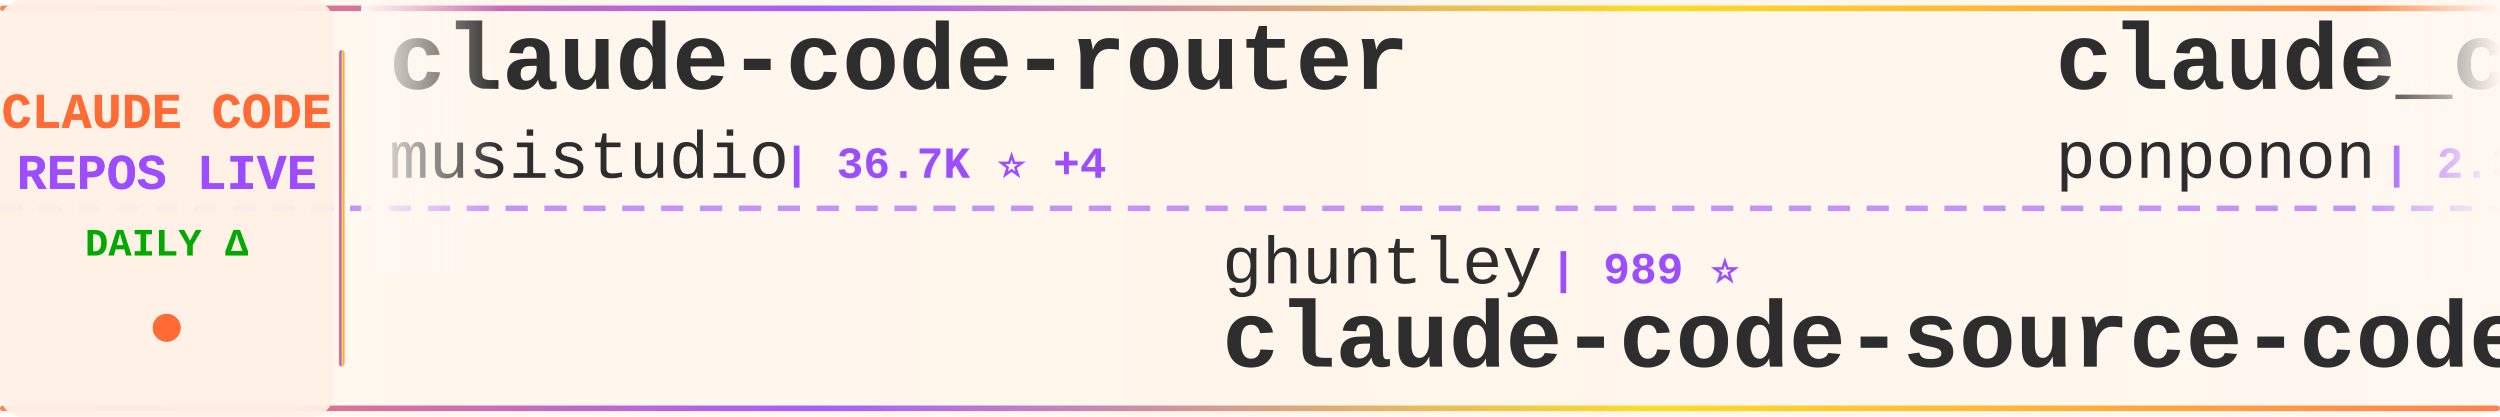
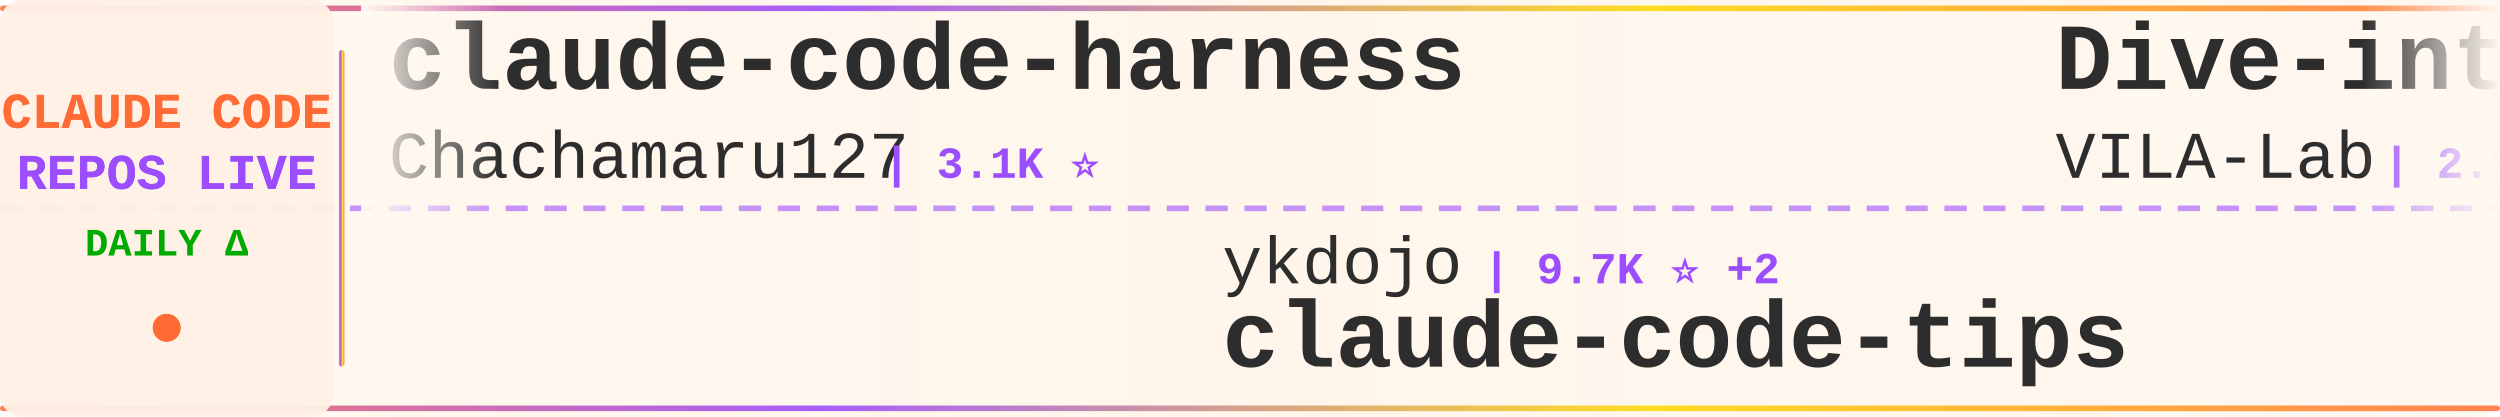
<svg xmlns="http://www.w3.org/2000/svg" width="900" height="150">
  <defs>
    <linearGradient id="tickerBg" x1="0%" y1="0%" x2="100%" y2="0%">
      <stop offset="0%" style="stop-color:#fff8f0;stop-opacity:0.98" />
      <stop offset="50%" style="stop-color:#fff5eb;stop-opacity:1" />
      <stop offset="100%" style="stop-color:#fff8f0;stop-opacity:0.98" />
    </linearGradient>
    <linearGradient id="borderGrad" x1="0%" y1="0%" x2="100%" y2="0%">
      <stop offset="0%" style="stop-color:#FF6B35;stop-opacity:0.85">
        <animate attributeName="stop-opacity" values="0.85;1;0.85" dur="2s" repeatCount="indefinite" />
      </stop>
      <stop offset="33%" style="stop-color:#9C4EFF;stop-opacity:0.9">
        <animate attributeName="stop-opacity" values="0.9;1;0.9" dur="2.2s" repeatCount="indefinite" />
      </stop>
      <stop offset="66%" style="stop-color:#FFD700;stop-opacity:0.85">
        <animate attributeName="stop-opacity" values="0.85;1;0.85" dur="1.8s" repeatCount="indefinite" />
      </stop>
      <stop offset="100%" style="stop-color:#FF6B35;stop-opacity:0.85">
        <animate attributeName="stop-opacity" values="0.85;1;0.85" dur="2s" repeatCount="indefinite" />
      </stop>
    </linearGradient>
    <filter id="textGlow">
      <feGaussianBlur stdDeviation="0.15" result="coloredBlur" />
      <feMerge>
        <feMergeNode in="coloredBlur" />
        <feMergeNode in="SourceGraphic" />
      </feMerge>
    </filter>
    <filter id="metricGlow">
      <feGaussianBlur stdDeviation="0.2" result="coloredBlur" />
      <feMerge>
        <feMergeNode in="coloredBlur" />
        <feMergeNode in="SourceGraphic" />
      </feMerge>
    </filter>
    <linearGradient id="leftFade" x1="0%" y1="0%" x2="100%" y2="0%">
      <stop offset="0%" style="stop-color:#fff8f0;stop-opacity:1" />
      <stop offset="100%" style="stop-color:#fff8f0;stop-opacity:0" />
    </linearGradient>
    <linearGradient id="rightFade" x1="0%" y1="0%" x2="100%" y2="0%">
      <stop offset="0%" style="stop-color:#fff8f0;stop-opacity:0" />
      <stop offset="100%" style="stop-color:#fff8f0;stop-opacity:1" />
    </linearGradient>
  </defs>
  <rect width="900" height="150" fill="url(#tickerBg)" rx="8" />
  <rect x="0" y="2" width="900" height="2" fill="url(#borderGrad)" rx="1" />
  <rect x="0" y="146" width="900" height="2" fill="url(#borderGrad)" rx="1" />
  <line x1="0" y1="75" x2="900" y2="75" stroke="#9C4EFF" stroke-width="2" stroke-dasharray="8 6" opacity="0.6" />
  <rect x="0" y="0" width="120" height="150" fill="#fff0e6" opacity="0.95" rx="8" />
  <text x="60" y="46" font-family="'Courier New', monospace" font-size="18" font-weight="bold" fill="#FF6B35" text-anchor="middle" filter="url(#textGlow)">
    CLAUDE CODE
  </text>
  <text x="60" y="68" font-family="'Courier New', monospace" font-size="18" font-weight="bold" fill="#9C4EFF" text-anchor="middle" filter="url(#textGlow)">
    REPOS LIVE
  </text>
  <text x="60" y="92" font-family="'Courier New', monospace" font-size="14" font-weight="bold" fill="#00aa00" text-anchor="middle">
    DAILY Δ
  </text>
  <circle cx="60" cy="118" r="5" fill="#FF6B35" filter="url(#metricGlow)">
    <animate attributeName="r" values="4;6;4" dur="1.5s" repeatCount="indefinite" />
    <animate attributeName="opacity" values="0.6;1;0.6" dur="1.5s" repeatCount="indefinite" />
  </circle>
  <rect x="122" y="18" width="2" height="114" fill="url(#borderGrad)" rx="1" />
  <clipPath id="tickerClip">
    <rect x="130" y="0" width="770" height="150" />
  </clipPath>
  <g clip-path="url(#tickerClip)">
    <g id="tickerItems">
      <animateTransform attributeName="transform" attributeType="XML" type="translate" from="0 0" to="-3000 0" dur="54s" repeatCount="indefinite" />
      <g transform="translate(0, 0)">
-         <text x="140" y="32" font-family="'Courier New', monospace" font-size="34" font-weight="bold" fill="#2d2d2d">claude-code-router</text>
-         <text x="140" y="64" font-family="'Courier New', monospace" font-size="24" font-weight="normal" fill="#2d2d2d" opacity="1.0">musistudio</text>
-         <text x="282" y="64" font-family="'Courier New', monospace" font-size="16" font-weight="bold" fill="#9C4EFF"> | 36.7K ⭐ +4</text>
-       </g>
-       <g transform="translate(300, 0)">
-         <text x="140" y="102" font-family="'Courier New', monospace" font-size="24" font-weight="normal" fill="#2d2d2d" opacity="1.0">ghuntley</text>
-         <text x="258" y="102" font-family="'Courier New', monospace" font-size="16" font-weight="bold" fill="#9C4EFF"> | 989 ⭐</text>
-         <text x="140" y="132" font-family="'Courier New', monospace" font-size="34" font-weight="bold" fill="#2d2d2d">claude-code-source-code-...</text>
-       </g>
-       <g transform="translate(600, 0)">
-         <text x="140" y="32" font-family="'Courier New', monospace" font-size="34" font-weight="bold" fill="#2d2d2d">claude_code_src</text>
-         <text x="140" y="64" font-family="'Courier New', monospace" font-size="24" font-weight="normal" fill="#2d2d2d" opacity="1.0">ponponon</text>
-         <text x="258" y="64" font-family="'Courier New', monospace" font-size="16" font-weight="bold" fill="#9C4EFF"> | 2.3K ⭐ -1</text>
-       </g>
-       <g transform="translate(900, 0)">
-         <text x="140" y="102" font-family="'Courier New', monospace" font-size="24" font-weight="normal" fill="#2d2d2d" opacity="1.0">ccplugins</text>
-         <text x="270" y="102" font-family="'Courier New', monospace" font-size="16" font-weight="bold" fill="#9C4EFF"> | 914 ⭐</text>
-         <text x="140" y="132" font-family="'Courier New', monospace" font-size="34" font-weight="bold" fill="#2d2d2d">awesome-claude-code-plug...</text>
-       </g>
-       <g transform="translate(1200, 0)">
        <text x="140" y="32" font-family="'Courier New', monospace" font-size="34" font-weight="bold" fill="#2d2d2d">claude-code-harness</text>
        <text x="140" y="64" font-family="'Courier New', monospace" font-size="24" font-weight="normal" fill="#2d2d2d" opacity="1.0">Chachamaru127</text>
        <text x="318" y="64" font-family="'Courier New', monospace" font-size="16" font-weight="bold" fill="#9C4EFF"> | 3.1K ⭐</text>
      </g>
+       <g transform="translate(300, 0)">
+         <text x="140" y="102" font-family="'Courier New', monospace" font-size="24" font-weight="normal" fill="#2d2d2d" opacity="1.0">ykdojo</text>
+         <text x="234" y="102" font-family="'Courier New', monospace" font-size="16" font-weight="bold" fill="#9C4EFF"> | 9.7K ⭐ +2</text>
+         <text x="140" y="132" font-family="'Courier New', monospace" font-size="34" font-weight="bold" fill="#2d2d2d">claude-code-tips</text>
+       </g>
+       <g transform="translate(600, 0)">
+         <text x="140" y="32" font-family="'Courier New', monospace" font-size="34" font-weight="bold" fill="#2d2d2d">Dive-into-Claude-Code</text>
+         <text x="140" y="64" font-family="'Courier New', monospace" font-size="24" font-weight="normal" fill="#2d2d2d" opacity="1.0">VILA-Lab</text>
+         <text x="258" y="64" font-family="'Courier New', monospace" font-size="16" font-weight="bold" fill="#9C4EFF"> | 2.1K ⭐ +3</text>
+       </g>
+       <g transform="translate(900, 0)">
+         <text x="140" y="102" font-family="'Courier New', monospace" font-size="24" font-weight="normal" fill="#2d2d2d" opacity="1.0">multica-ai</text>
+         <text x="282" y="102" font-family="'Courier New', monospace" font-size="16" font-weight="bold" fill="#9C4EFF"> | 203.1K ⭐ +51</text>
+         <text x="140" y="132" font-family="'Courier New', monospace" font-size="34" font-weight="bold" fill="#2d2d2d">andrej-karpathy-skills</text>
+       </g>
+       <g transform="translate(1200, 0)">
+         <text x="140" y="32" font-family="'Courier New', monospace" font-size="34" font-weight="bold" fill="#2d2d2d">pi-vs-claude-code</text>
+         <text x="140" y="64" font-family="'Courier New', monospace" font-size="24" font-weight="normal" fill="#2d2d2d" opacity="1.0">disler</text>
+         <text x="234" y="64" font-family="'Courier New', monospace" font-size="16" font-weight="bold" fill="#9C4EFF"> | 1.6K ⭐ -1</text>
+       </g>
      <g transform="translate(1500, 0)">
-         <text x="140" y="102" font-family="'Courier New', monospace" font-size="24" font-weight="normal" fill="#2d2d2d" opacity="1.0">Windy3f3f3f3f</text>
-         <text x="318" y="102" font-family="'Courier New', monospace" font-size="16" font-weight="bold" fill="#9C4EFF"> | 2.6K ⭐ +2</text>
-         <text x="140" y="132" font-family="'Courier New', monospace" font-size="34" font-weight="bold" fill="#2d2d2d">claude-code-from-scratch</text>
+         <text x="140" y="102" font-family="'Courier New', monospace" font-size="24" font-weight="normal" fill="#2d2d2d" opacity="1.0">zstmfhy</text>
+         <text x="246" y="102" font-family="'Courier New', monospace" font-size="16" font-weight="bold" fill="#9C4EFF"> | 190 ⭐</text>
+         <text x="140" y="132" font-family="'Courier New', monospace" font-size="34" font-weight="bold" fill="#2d2d2d">Claude-code</text>
      </g>
      <g transform="translate(1800, 0)">
-         <text x="140" y="32" font-family="'Courier New', monospace" font-size="34" font-weight="bold" fill="#2d2d2d">claude-code-base-action</text>
-         <text x="140" y="64" font-family="'Courier New', monospace" font-size="24" font-weight="normal" fill="#2d2d2d" opacity="1.0">anthropics</text>
-         <text x="282" y="64" font-family="'Courier New', monospace" font-size="16" font-weight="bold" fill="#9C4EFF"> | 947 ⭐</text>
+         <text x="140" y="32" font-family="'Courier New', monospace" font-size="34" font-weight="bold" fill="#2d2d2d">claude-code-telegram</text>
+         <text x="140" y="64" font-family="'Courier New', monospace" font-size="24" font-weight="normal" fill="#2d2d2d" opacity="1.0">RichardAtCT</text>
+         <text x="294" y="64" font-family="'Courier New', monospace" font-size="16" font-weight="bold" fill="#9C4EFF"> | 2.8K ⭐ +1</text>
      </g>
      <g transform="translate(2100, 0)">
-         <text x="140" y="102" font-family="'Courier New', monospace" font-size="24" font-weight="normal" fill="#2d2d2d" opacity="1.0">feiskyer</text>
-         <text x="258" y="102" font-family="'Courier New', monospace" font-size="16" font-weight="bold" fill="#9C4EFF"> | 1.6K ⭐ -1</text>
-         <text x="140" y="132" font-family="'Courier New', monospace" font-size="34" font-weight="bold" fill="#2d2d2d">claude-code-settings</text>
+         <text x="140" y="102" font-family="'Courier New', monospace" font-size="24" font-weight="normal" fill="#2d2d2d" opacity="1.0">Tinkeringg-Lab</text>
+         <text x="330" y="102" font-family="'Courier New', monospace" font-size="16" font-weight="bold" fill="#9C4EFF"> | 211 ⭐</text>
+         <text x="140" y="132" font-family="'Courier New', monospace" font-size="34" font-weight="bold" fill="#2d2d2d">claude-code</text>
      </g>
      <g transform="translate(2400, 0)">
-         <text x="140" y="32" font-family="'Courier New', monospace" font-size="34" font-weight="bold" fill="#2d2d2d">claude-code</text>
-         <text x="140" y="64" font-family="'Courier New', monospace" font-size="24" font-weight="normal" fill="#2d2d2d" opacity="1.0">tanbiralam</text>
-         <text x="282" y="64" font-family="'Courier New', monospace" font-size="16" font-weight="bold" fill="#9C4EFF"> | 2.2K ⭐ +1</text>
+         <text x="140" y="32" font-family="'Courier New', monospace" font-size="34" font-weight="bold" fill="#2d2d2d">edmunds-claude-code</text>
+         <text x="140" y="64" font-family="'Courier New', monospace" font-size="24" font-weight="normal" fill="#2d2d2d" opacity="1.0">edmund-io</text>
+         <text x="270" y="64" font-family="'Courier New', monospace" font-size="16" font-weight="bold" fill="#9C4EFF"> | 1.5K ⭐</text>
      </g>
      <g transform="translate(2700, 0)">
-         <text x="140" y="102" font-family="'Courier New', monospace" font-size="24" font-weight="normal" fill="#2d2d2d" opacity="1.0">diet103</text>
-         <text x="246" y="102" font-family="'Courier New', monospace" font-size="16" font-weight="bold" fill="#9C4EFF"> | 10.0K ⭐</text>
-         <text x="140" y="132" font-family="'Courier New', monospace" font-size="34" font-weight="bold" fill="#2d2d2d">claude-code-infrastructu...</text>
+         <text x="140" y="102" font-family="'Courier New', monospace" font-size="24" font-weight="normal" fill="#2d2d2d" opacity="1.0">kodu-ai</text>
+         <text x="246" y="102" font-family="'Courier New', monospace" font-size="16" font-weight="bold" fill="#9C4EFF"> | 5.2K ⭐</text>
+         <text x="140" y="132" font-family="'Courier New', monospace" font-size="34" font-weight="bold" fill="#2d2d2d">claude-coder</text>
      </g>
      <g transform="translate(3000, 0)">
-         <text x="140" y="32" font-family="'Courier New', monospace" font-size="34" font-weight="bold" fill="#2d2d2d">claude-code-router</text>
-         <text x="140" y="64" font-family="'Courier New', monospace" font-size="24" font-weight="normal" fill="#2d2d2d" opacity="1.0">musistudio</text>
-         <text x="282" y="64" font-family="'Courier New', monospace" font-size="16" font-weight="bold" fill="#9C4EFF"> | 36.7K ⭐ +4</text>
+         <text x="140" y="32" font-family="'Courier New', monospace" font-size="34" font-weight="bold" fill="#2d2d2d">claude-code-harness</text>
+         <text x="140" y="64" font-family="'Courier New', monospace" font-size="24" font-weight="normal" fill="#2d2d2d" opacity="1.0">Chachamaru127</text>
+         <text x="318" y="64" font-family="'Courier New', monospace" font-size="16" font-weight="bold" fill="#9C4EFF"> | 3.1K ⭐</text>
      </g>
      <g transform="translate(3300, 0)">
-         <text x="140" y="102" font-family="'Courier New', monospace" font-size="24" font-weight="normal" fill="#2d2d2d" opacity="1.0">ghuntley</text>
-         <text x="258" y="102" font-family="'Courier New', monospace" font-size="16" font-weight="bold" fill="#9C4EFF"> | 989 ⭐</text>
-         <text x="140" y="132" font-family="'Courier New', monospace" font-size="34" font-weight="bold" fill="#2d2d2d">claude-code-source-code-...</text>
+         <text x="140" y="102" font-family="'Courier New', monospace" font-size="24" font-weight="normal" fill="#2d2d2d" opacity="1.0">ykdojo</text>
+         <text x="234" y="102" font-family="'Courier New', monospace" font-size="16" font-weight="bold" fill="#9C4EFF"> | 9.7K ⭐ +2</text>
+         <text x="140" y="132" font-family="'Courier New', monospace" font-size="34" font-weight="bold" fill="#2d2d2d">claude-code-tips</text>
      </g>
      <g transform="translate(3600, 0)">
-         <text x="140" y="32" font-family="'Courier New', monospace" font-size="34" font-weight="bold" fill="#2d2d2d">claude_code_src</text>
-         <text x="140" y="64" font-family="'Courier New', monospace" font-size="24" font-weight="normal" fill="#2d2d2d" opacity="1.0">ponponon</text>
-         <text x="258" y="64" font-family="'Courier New', monospace" font-size="16" font-weight="bold" fill="#9C4EFF"> | 2.3K ⭐ -1</text>
+         <text x="140" y="32" font-family="'Courier New', monospace" font-size="34" font-weight="bold" fill="#2d2d2d">Dive-into-Claude-Code</text>
+         <text x="140" y="64" font-family="'Courier New', monospace" font-size="24" font-weight="normal" fill="#2d2d2d" opacity="1.0">VILA-Lab</text>
+         <text x="258" y="64" font-family="'Courier New', monospace" font-size="16" font-weight="bold" fill="#9C4EFF"> | 2.1K ⭐ +3</text>
      </g>
      <g transform="translate(3900, 0)">
-         <text x="140" y="102" font-family="'Courier New', monospace" font-size="24" font-weight="normal" fill="#2d2d2d" opacity="1.0">ccplugins</text>
-         <text x="270" y="102" font-family="'Courier New', monospace" font-size="16" font-weight="bold" fill="#9C4EFF"> | 914 ⭐</text>
-         <text x="140" y="132" font-family="'Courier New', monospace" font-size="34" font-weight="bold" fill="#2d2d2d">awesome-claude-code-plug...</text>
+         <text x="140" y="102" font-family="'Courier New', monospace" font-size="24" font-weight="normal" fill="#2d2d2d" opacity="1.0">multica-ai</text>
+         <text x="282" y="102" font-family="'Courier New', monospace" font-size="16" font-weight="bold" fill="#9C4EFF"> | 203.1K ⭐ +51</text>
+         <text x="140" y="132" font-family="'Courier New', monospace" font-size="34" font-weight="bold" fill="#2d2d2d">andrej-karpathy-skills</text>
      </g>
    </g>
  </g>
  <rect x="130" y="0" width="50" height="100" fill="url(#leftFade)" />
  <rect x="850" y="0" width="50" height="100" fill="url(#rightFade)" />
</svg>
